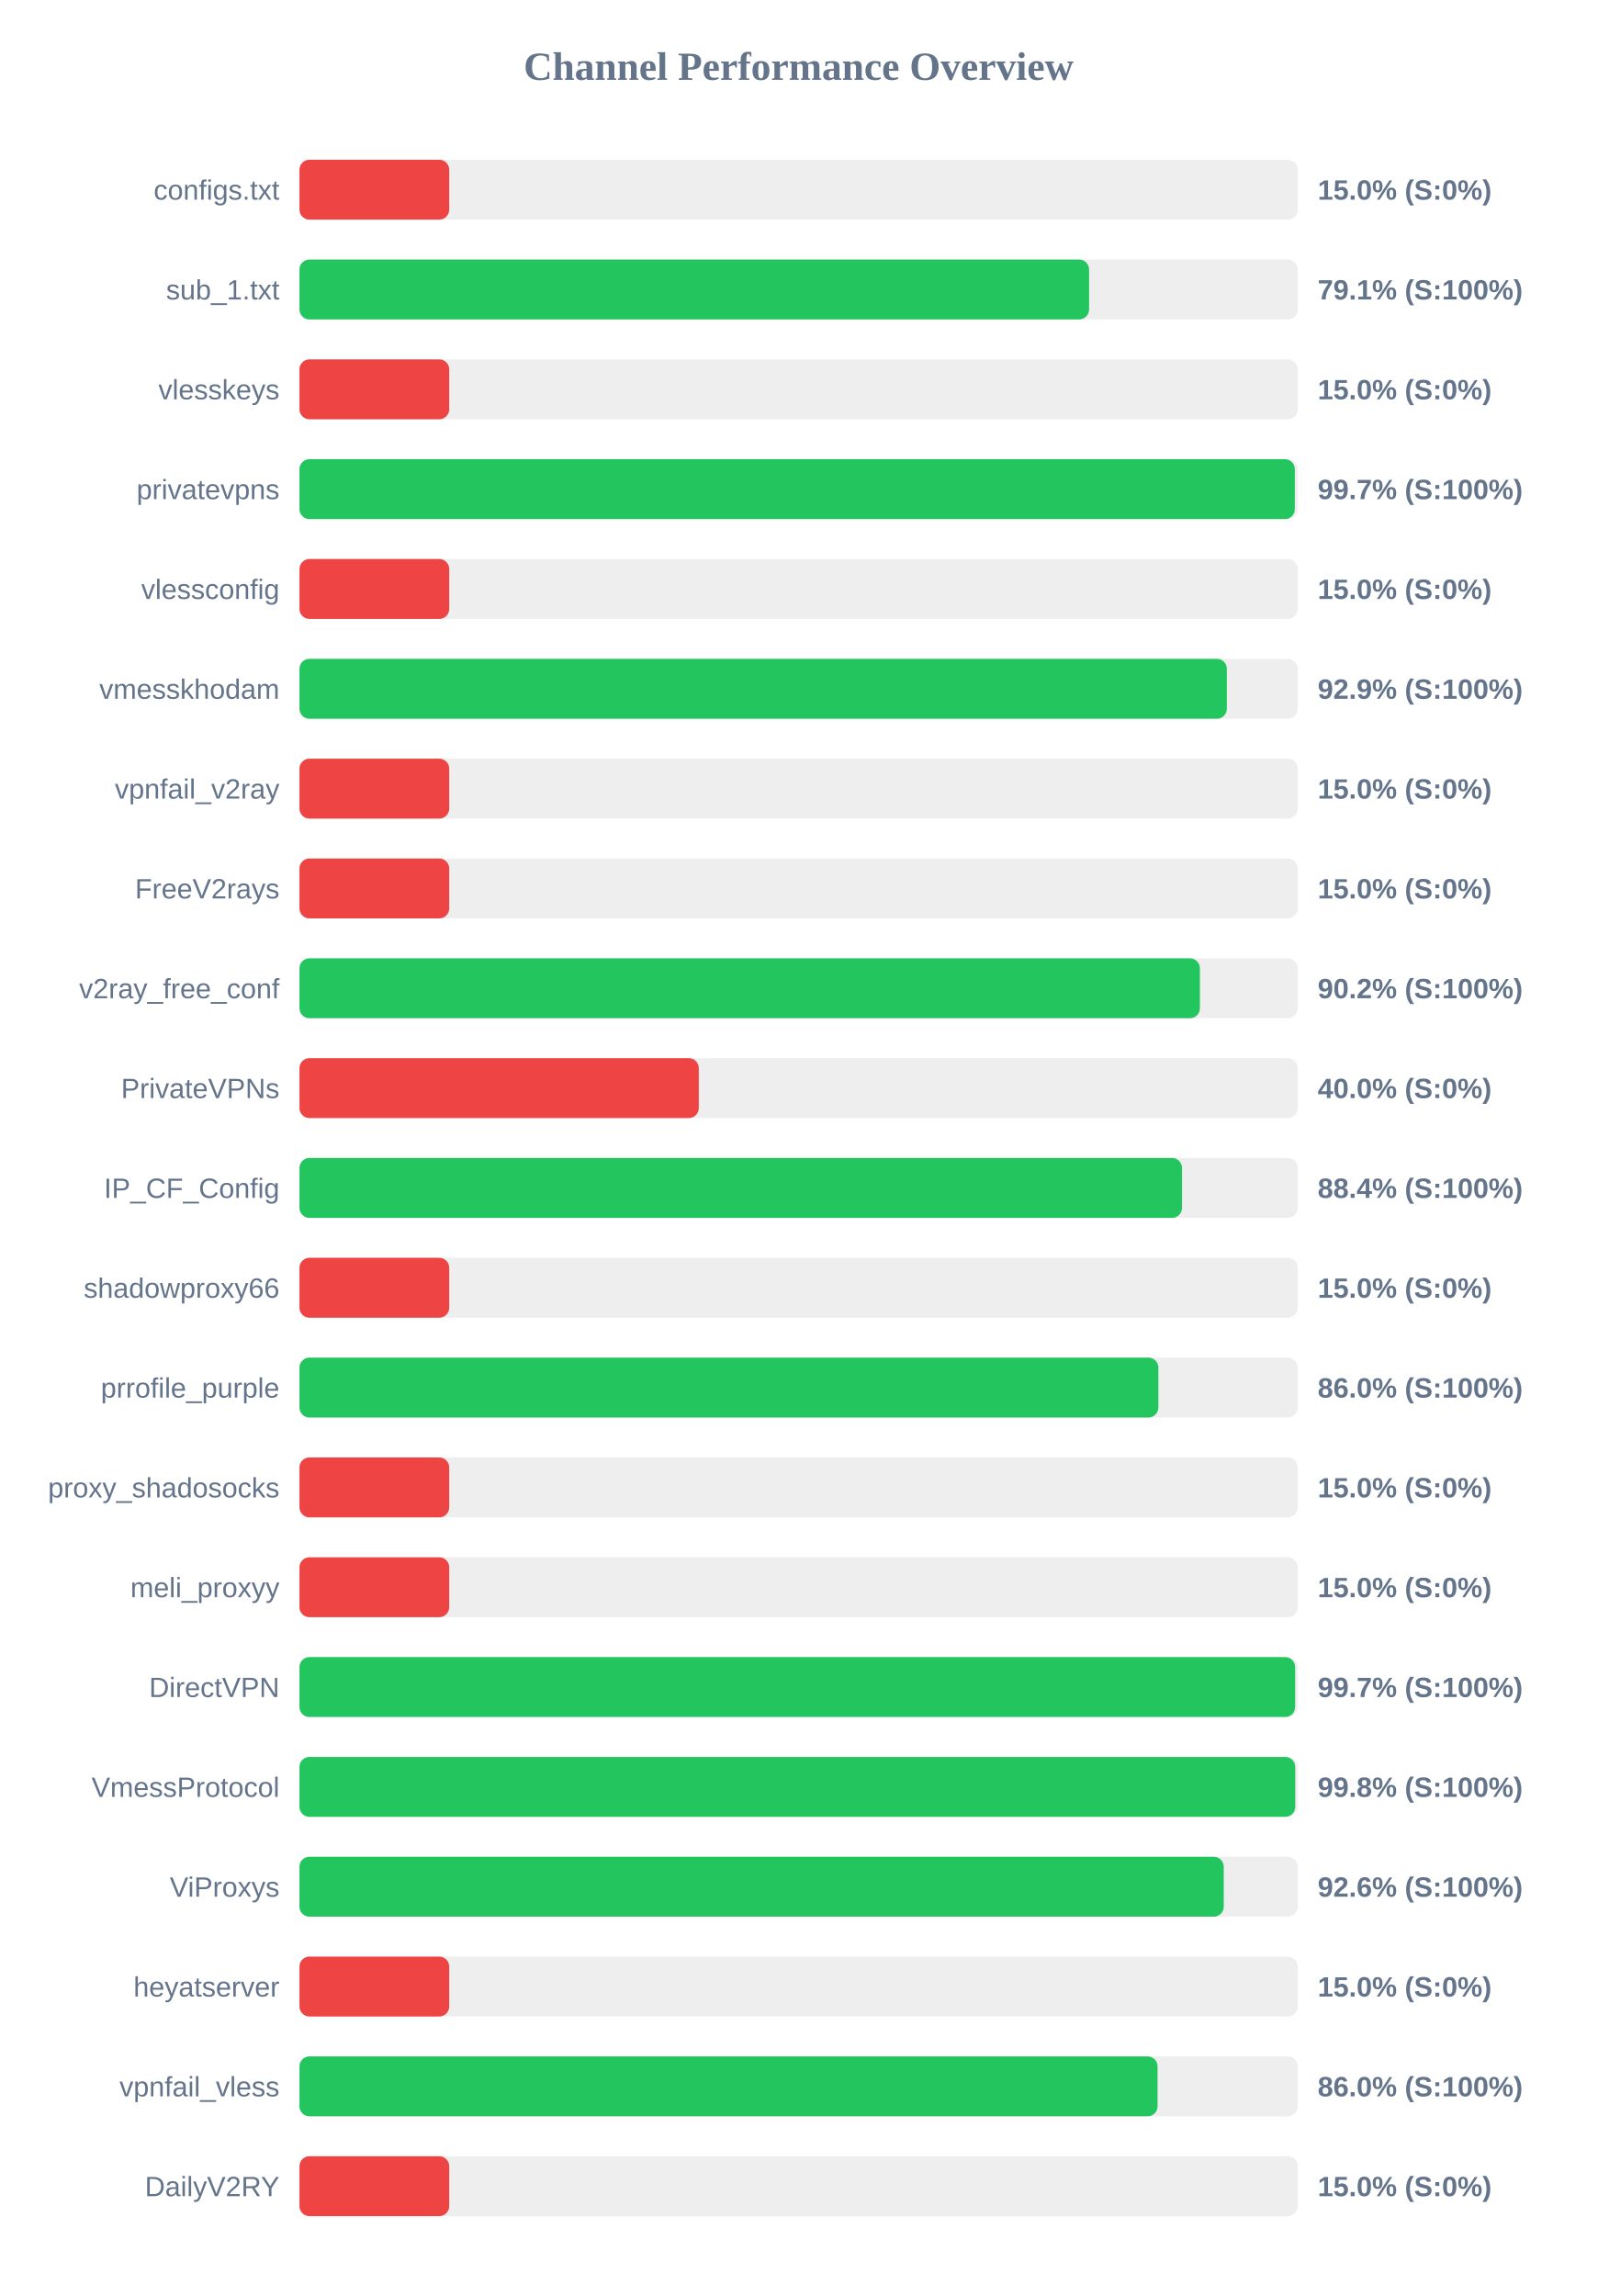
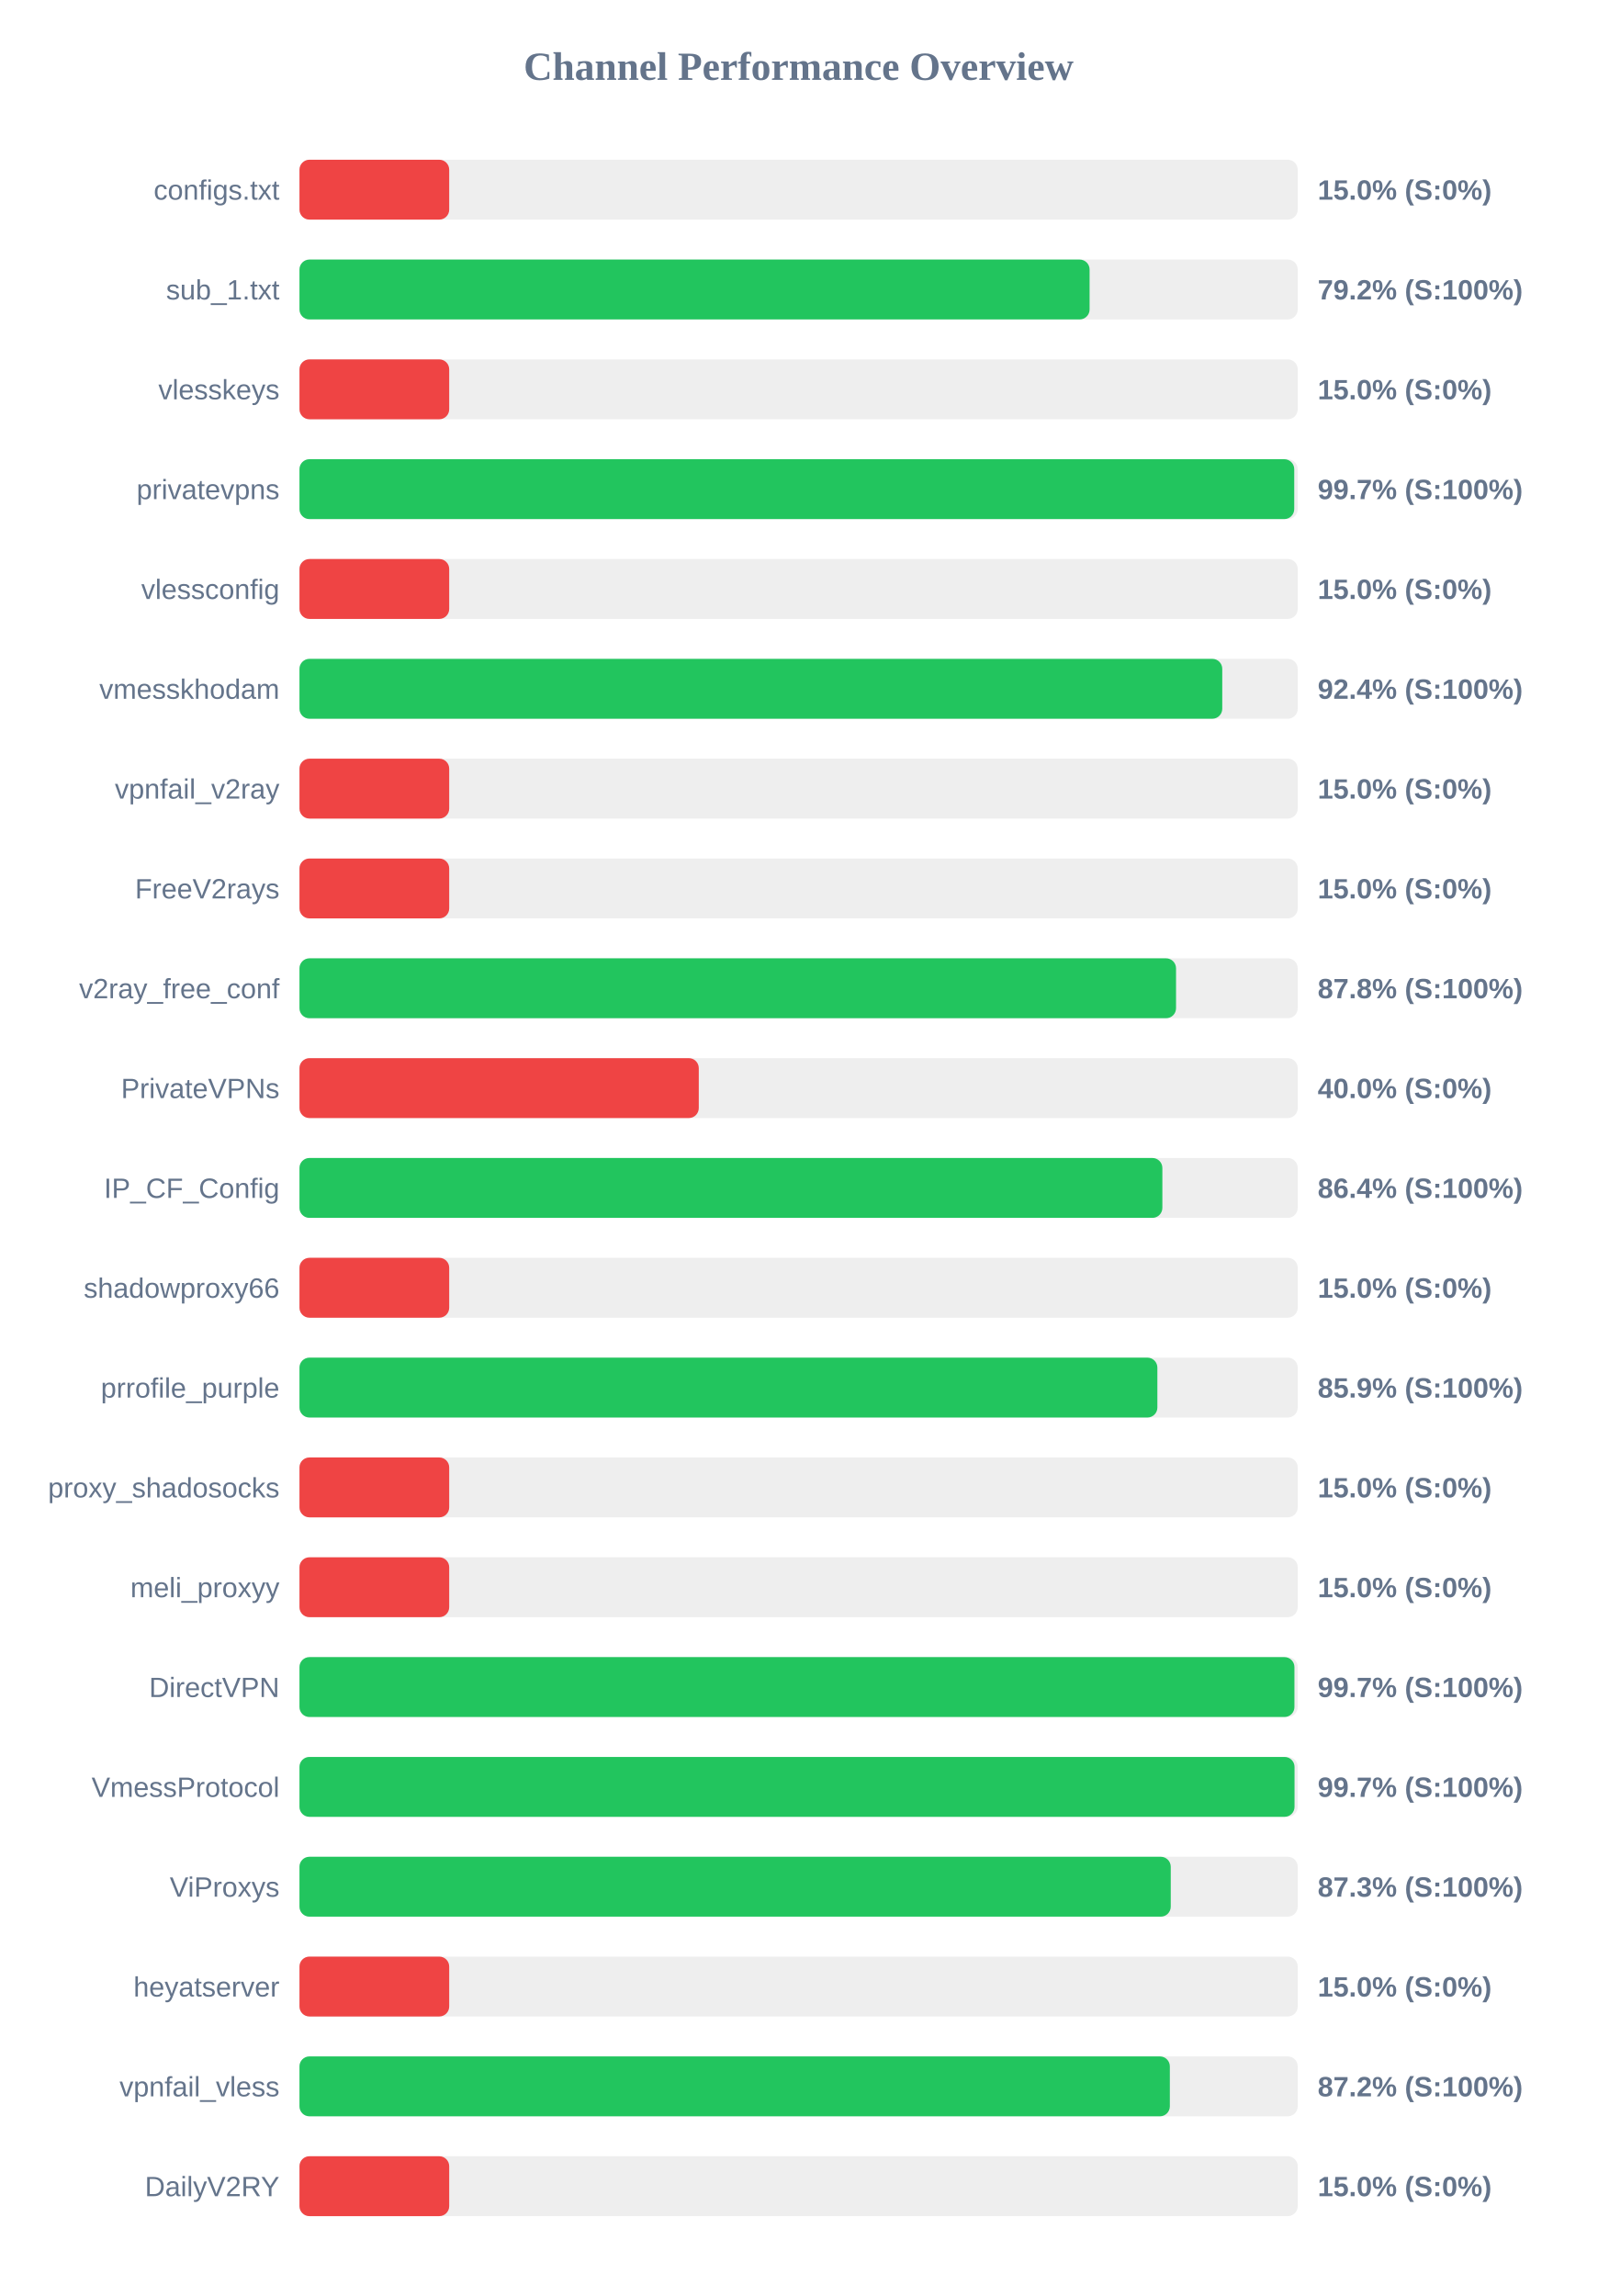
<svg xmlns="http://www.w3.org/2000/svg" width="800" height="1150" version="1.1">
  <style>
        .row { font: 14px Arial; fill: #64748b; }
        .score { font: bold 14px Arial; fill: #64748b; }
    </style>
  <text x="400" y="40" text-anchor="middle" font-size="20px" font-weight="bold" fill="#64748b">Channel Performance Overview</text>
  <rect x="150" y="80" width="500" height="30" fill="#eee" rx="5" />
  <rect x="150" y="80" width="75.0" height="30" fill="#ef4444" rx="5" />
  <text x="140" y="100" text-anchor="end" class="row">configs.txt</text>
  <text x="660" y="100" text-anchor="start" class="score">15.0% (S:0%)</text>
  <rect x="150" y="130" width="500" height="30" fill="#eee" rx="5" />
-   <rect x="150" y="130" width="395.5" height="30" fill="#22c55e" rx="5" />
+   <rect x="150" y="130" width="395.75" height="30" fill="#22c55e" rx="5" />
  <text x="140" y="150" text-anchor="end" class="row">sub_1.txt</text>
-   <text x="660" y="150" text-anchor="start" class="score">79.1% (S:100%)</text>
+   <text x="660" y="150" text-anchor="start" class="score">79.2% (S:100%)</text>
  <rect x="150" y="180" width="500" height="30" fill="#eee" rx="5" />
  <rect x="150" y="180" width="75.0" height="30" fill="#ef4444" rx="5" />
  <text x="140" y="200" text-anchor="end" class="row">vlesskeys</text>
  <text x="660" y="200" text-anchor="start" class="score">15.0% (S:0%)</text>
  <rect x="150" y="230" width="500" height="30" fill="#eee" rx="5" />
-   <rect x="150" y="230" width="498.55" height="30" fill="#22c55e" rx="5" />
+   <rect x="150" y="230" width="498.25" height="30" fill="#22c55e" rx="5" />
  <text x="140" y="250" text-anchor="end" class="row">privatevpns</text>
  <text x="660" y="250" text-anchor="start" class="score">99.7% (S:100%)</text>
  <rect x="150" y="280" width="500" height="30" fill="#eee" rx="5" />
  <rect x="150" y="280" width="75.0" height="30" fill="#ef4444" rx="5" />
  <text x="140" y="300" text-anchor="end" class="row">vlessconfig</text>
  <text x="660" y="300" text-anchor="start" class="score">15.0% (S:0%)</text>
  <rect x="150" y="330" width="500" height="30" fill="#eee" rx="5" />
-   <rect x="150" y="330" width="464.5" height="30" fill="#22c55e" rx="5" />
+   <rect x="150" y="330" width="462.2" height="30" fill="#22c55e" rx="5" />
  <text x="140" y="350" text-anchor="end" class="row">vmesskhodam</text>
-   <text x="660" y="350" text-anchor="start" class="score">92.9% (S:100%)</text>
+   <text x="660" y="350" text-anchor="start" class="score">92.4% (S:100%)</text>
  <rect x="150" y="380" width="500" height="30" fill="#eee" rx="5" />
  <rect x="150" y="380" width="75.0" height="30" fill="#ef4444" rx="5" />
  <text x="140" y="400" text-anchor="end" class="row">vpnfail_v2ray</text>
  <text x="660" y="400" text-anchor="start" class="score">15.0% (S:0%)</text>
  <rect x="150" y="430" width="500" height="30" fill="#eee" rx="5" />
  <rect x="150" y="430" width="75.0" height="30" fill="#ef4444" rx="5" />
  <text x="140" y="450" text-anchor="end" class="row">FreeV2rays</text>
  <text x="660" y="450" text-anchor="start" class="score">15.0% (S:0%)</text>
  <rect x="150" y="480" width="500" height="30" fill="#eee" rx="5" />
-   <rect x="150" y="480" width="451.0" height="30" fill="#22c55e" rx="5" />
+   <rect x="150" y="480" width="439.05" height="30" fill="#22c55e" rx="5" />
  <text x="140" y="500" text-anchor="end" class="row">v2ray_free_conf</text>
-   <text x="660" y="500" text-anchor="start" class="score">90.2% (S:100%)</text>
+   <text x="660" y="500" text-anchor="start" class="score">87.8% (S:100%)</text>
  <rect x="150" y="530" width="500" height="30" fill="#eee" rx="5" />
  <rect x="150" y="530" width="200.0" height="30" fill="#ef4444" rx="5" />
  <text x="140" y="550" text-anchor="end" class="row">PrivateVPNs</text>
  <text x="660" y="550" text-anchor="start" class="score">40.0% (S:0%)</text>
  <rect x="150" y="580" width="500" height="30" fill="#eee" rx="5" />
-   <rect x="150" y="580" width="442.05" height="30" fill="#22c55e" rx="5" />
+   <rect x="150" y="580" width="432.2" height="30" fill="#22c55e" rx="5" />
  <text x="140" y="600" text-anchor="end" class="row">IP_CF_Config</text>
-   <text x="660" y="600" text-anchor="start" class="score">88.4% (S:100%)</text>
+   <text x="660" y="600" text-anchor="start" class="score">86.4% (S:100%)</text>
  <rect x="150" y="630" width="500" height="30" fill="#eee" rx="5" />
  <rect x="150" y="630" width="75.0" height="30" fill="#ef4444" rx="5" />
  <text x="140" y="650" text-anchor="end" class="row">shadowproxy66</text>
  <text x="660" y="650" text-anchor="start" class="score">15.0% (S:0%)</text>
  <rect x="150" y="680" width="500" height="30" fill="#eee" rx="5" />
-   <rect x="150" y="680" width="430.2" height="30" fill="#22c55e" rx="5" />
+   <rect x="150" y="680" width="429.7" height="30" fill="#22c55e" rx="5" />
  <text x="140" y="700" text-anchor="end" class="row">prrofile_purple</text>
-   <text x="660" y="700" text-anchor="start" class="score">86.0% (S:100%)</text>
+   <text x="660" y="700" text-anchor="start" class="score">85.9% (S:100%)</text>
  <rect x="150" y="730" width="500" height="30" fill="#eee" rx="5" />
  <rect x="150" y="730" width="75.0" height="30" fill="#ef4444" rx="5" />
  <text x="140" y="750" text-anchor="end" class="row">proxy_shadosocks</text>
  <text x="660" y="750" text-anchor="start" class="score">15.0% (S:0%)</text>
  <rect x="150" y="780" width="500" height="30" fill="#eee" rx="5" />
  <rect x="150" y="780" width="75.0" height="30" fill="#ef4444" rx="5" />
  <text x="140" y="800" text-anchor="end" class="row">meli_proxyy</text>
  <text x="660" y="800" text-anchor="start" class="score">15.0% (S:0%)</text>
  <rect x="150" y="830" width="500" height="30" fill="#eee" rx="5" />
-   <rect x="150" y="830" width="498.7" height="30" fill="#22c55e" rx="5" />
+   <rect x="150" y="830" width="498.35" height="30" fill="#22c55e" rx="5" />
  <text x="140" y="850" text-anchor="end" class="row">DirectVPN</text>
  <text x="660" y="850" text-anchor="start" class="score">99.7% (S:100%)</text>
  <rect x="150" y="880" width="500" height="30" fill="#eee" rx="5" />
-   <rect x="150" y="880" width="498.75" height="30" fill="#22c55e" rx="5" />
+   <rect x="150" y="880" width="498.4" height="30" fill="#22c55e" rx="5" />
  <text x="140" y="900" text-anchor="end" class="row">VmessProtocol</text>
-   <text x="660" y="900" text-anchor="start" class="score">99.8% (S:100%)</text>
+   <text x="660" y="900" text-anchor="start" class="score">99.7% (S:100%)</text>
  <rect x="150" y="930" width="500" height="30" fill="#eee" rx="5" />
-   <rect x="150" y="930" width="462.95" height="30" fill="#22c55e" rx="5" />
+   <rect x="150" y="930" width="436.4" height="30" fill="#22c55e" rx="5" />
  <text x="140" y="950" text-anchor="end" class="row">ViProxys</text>
-   <text x="660" y="950" text-anchor="start" class="score">92.6% (S:100%)</text>
+   <text x="660" y="950" text-anchor="start" class="score">87.3% (S:100%)</text>
  <rect x="150" y="980" width="500" height="30" fill="#eee" rx="5" />
  <rect x="150" y="980" width="75.0" height="30" fill="#ef4444" rx="5" />
  <text x="140" y="1000" text-anchor="end" class="row">heyatserver</text>
  <text x="660" y="1000" text-anchor="start" class="score">15.0% (S:0%)</text>
  <rect x="150" y="1030" width="500" height="30" fill="#eee" rx="5" />
-   <rect x="150" y="1030" width="429.8" height="30" fill="#22c55e" rx="5" />
+   <rect x="150" y="1030" width="435.95" height="30" fill="#22c55e" rx="5" />
  <text x="140" y="1050" text-anchor="end" class="row">vpnfail_vless</text>
-   <text x="660" y="1050" text-anchor="start" class="score">86.0% (S:100%)</text>
+   <text x="660" y="1050" text-anchor="start" class="score">87.2% (S:100%)</text>
  <rect x="150" y="1080" width="500" height="30" fill="#eee" rx="5" />
  <rect x="150" y="1080" width="75.0" height="30" fill="#ef4444" rx="5" />
  <text x="140" y="1100" text-anchor="end" class="row">DailyV2RY</text>
  <text x="660" y="1100" text-anchor="start" class="score">15.0% (S:0%)</text>
</svg>
